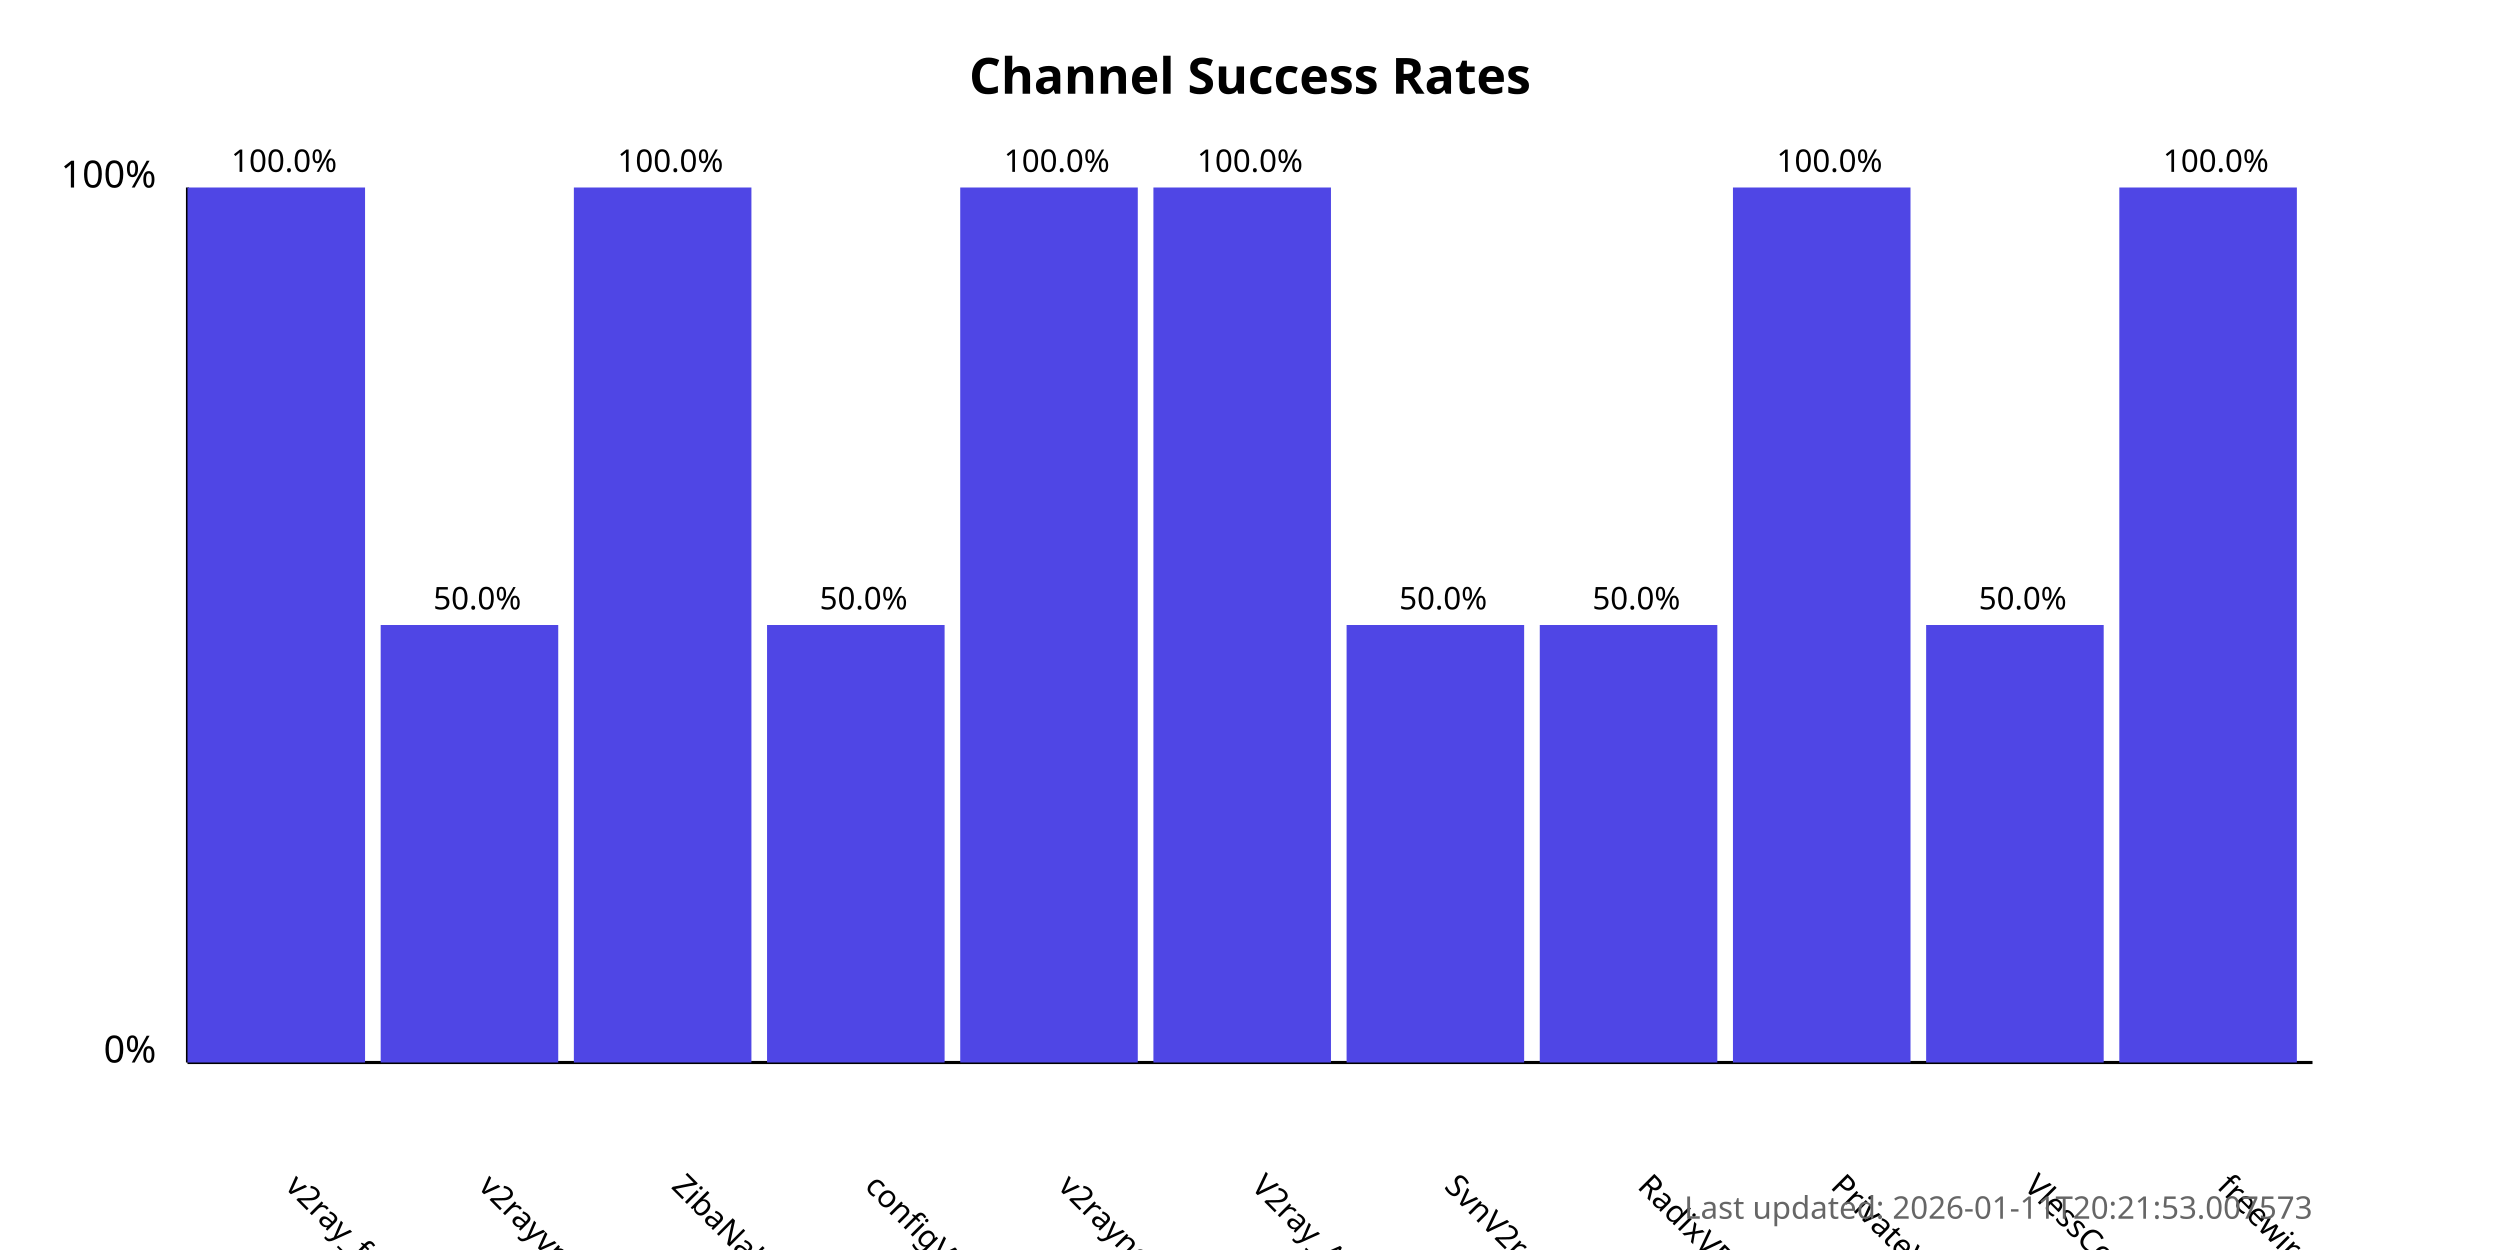
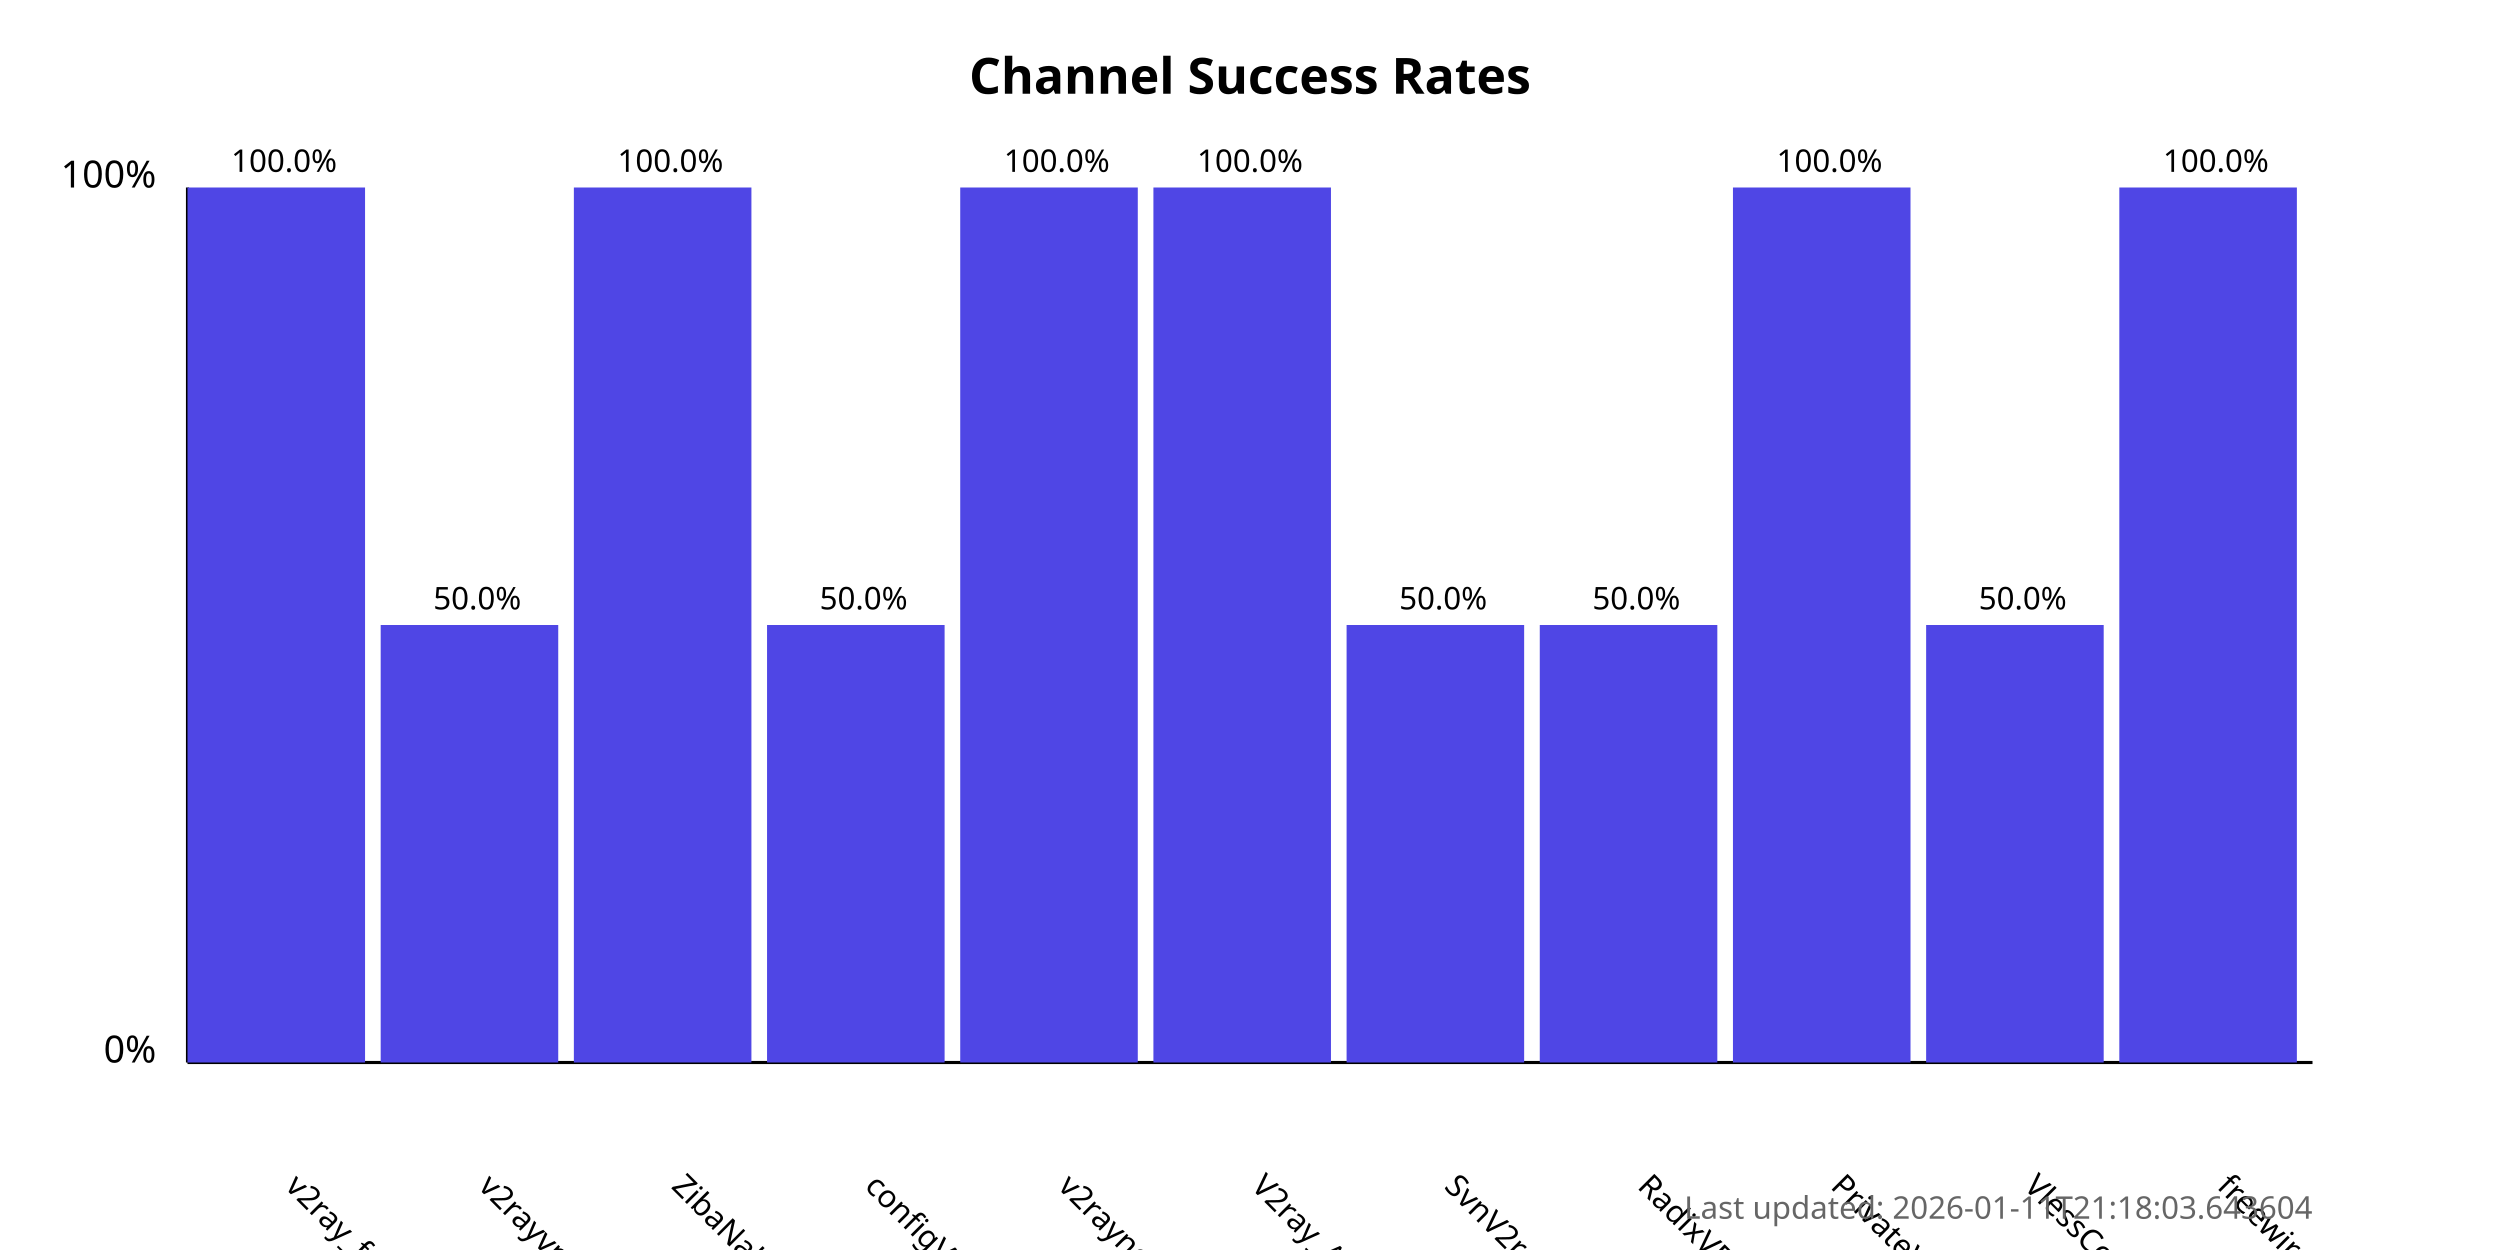
<svg xmlns="http://www.w3.org/2000/svg" width="800" height="400">
  <style>
            .chart-title { font: bold 16px sans-serif; }
            .axis-label { font: 12px sans-serif; }
            .tick-label { font: 10px sans-serif; }
            .bar { fill: #4f46e5; }
            .bar:hover { fill: #6366f1; }
            .timestamp { font: 10px sans-serif; fill: #666; }
        </style>
  <text x="400.0" y="30" text-anchor="middle" class="chart-title">
            Channel Success Rates
        </text>
  <line x1="60" y1="340" x2="60" y2="60" stroke="black" stroke-width="1" />
  <line x1="60" y1="340" x2="740" y2="340" stroke="black" stroke-width="1" />
  <text x="50" y="340" text-anchor="end" class="axis-label">0%</text>
  <text x="50" y="60" text-anchor="end" class="axis-label">100%</text>
  <g>
    <rect x="60" y="60.0" width="56.818" height="280.0" class="bar" />
    <text x="90.909" y="380" transform="rotate(45, 90.90909, 380)" text-anchor="start" class="tick-label">
                v2ray_free_conf
            </text>
    <text x="90.909" y="55.0" text-anchor="middle" class="tick-label">
                100.0%
            </text>
  </g>
  <g>
    <rect x="121.818" y="200.0" width="56.818" height="140.0" class="bar" />
    <text x="152.727" y="380" transform="rotate(45, 152.7273, 380)" text-anchor="start" class="tick-label">
                v2rayvpno
            </text>
    <text x="152.727" y="195.0" text-anchor="middle" class="tick-label">
                50.0%
            </text>
  </g>
  <g>
    <rect x="183.636" y="60.0" width="56.818" height="280.0" class="bar" />
    <text x="214.545" y="380" transform="rotate(45, 214.5455, 380)" text-anchor="start" class="tick-label">
                ZibaNabz
            </text>
    <text x="214.545" y="55.0" text-anchor="middle" class="tick-label">
                100.0%
            </text>
  </g>
  <g>
    <rect x="245.455" y="200.0" width="56.818" height="140.0" class="bar" />
    <text x="276.364" y="380" transform="rotate(45, 276.3636, 380)" text-anchor="start" class="tick-label">
                configV2rayForFree
            </text>
    <text x="276.364" y="195.0" text-anchor="middle" class="tick-label">
                50.0%
            </text>
  </g>
  <g>
    <rect x="307.273" y="60.0" width="56.818" height="280.0" class="bar" />
    <text x="338.182" y="380" transform="rotate(45, 338.1818, 380)" text-anchor="start" class="tick-label">
                v2rayngvpn
            </text>
    <text x="338.182" y="55.0" text-anchor="middle" class="tick-label">
                100.0%
            </text>
  </g>
  <g>
    <rect x="369.091" y="60.0" width="56.818" height="280.0" class="bar" />
    <text x="400.0" y="380" transform="rotate(45, 400.0, 380)" text-anchor="start" class="tick-label">
                V2ray_Alpha
            </text>
    <text x="400.0" y="55.0" text-anchor="middle" class="tick-label">
                100.0%
            </text>
  </g>
  <g>
    <rect x="430.909" y="200.0" width="56.818" height="140.0" class="bar" />
    <text x="461.818" y="380" transform="rotate(45, 461.8182, 380)" text-anchor="start" class="tick-label">
                SvnV2ray
            </text>
    <text x="461.818" y="195.0" text-anchor="middle" class="tick-label">
                50.0%
            </text>
  </g>
  <g>
    <rect x="492.727" y="200.0" width="56.818" height="140.0" class="bar" />
    <text x="523.636" y="380" transform="rotate(45, 523.6364, 380)" text-anchor="start" class="tick-label">
                RadixVPN
            </text>
    <text x="523.636" y="195.0" text-anchor="middle" class="tick-label">
                50.0%
            </text>
  </g>
  <g>
    <rect x="554.545" y="60.0" width="56.818" height="280.0" class="bar" />
    <text x="585.455" y="380" transform="rotate(45, 585.4545, 380)" text-anchor="start" class="tick-label">
                PrivateVPNs
            </text>
    <text x="585.455" y="55.0" text-anchor="middle" class="tick-label">
                100.0%
            </text>
  </g>
  <g>
    <rect x="616.364" y="200.0" width="56.818" height="140.0" class="bar" />
    <text x="647.273" y="380" transform="rotate(45, 647.2727, 380)" text-anchor="start" class="tick-label">
                VlessConfig
            </text>
    <text x="647.273" y="195.0" text-anchor="middle" class="tick-label">
                50.0%
            </text>
  </g>
  <g>
    <rect x="678.182" y="60.0" width="56.818" height="280.0" class="bar" />
    <text x="709.091" y="380" transform="rotate(45, 709.0909, 380)" text-anchor="start" class="tick-label">
                freewireguard
            </text>
    <text x="709.091" y="55.0" text-anchor="middle" class="tick-label">
                100.0%
            </text>
  </g>
  <text x="740" y="390" text-anchor="end" class="timestamp">
-             Last updated: 2026-01-11T20:21:53.007573
+             Last updated: 2026-01-11T21:18:03.643604
        </text>
</svg>
